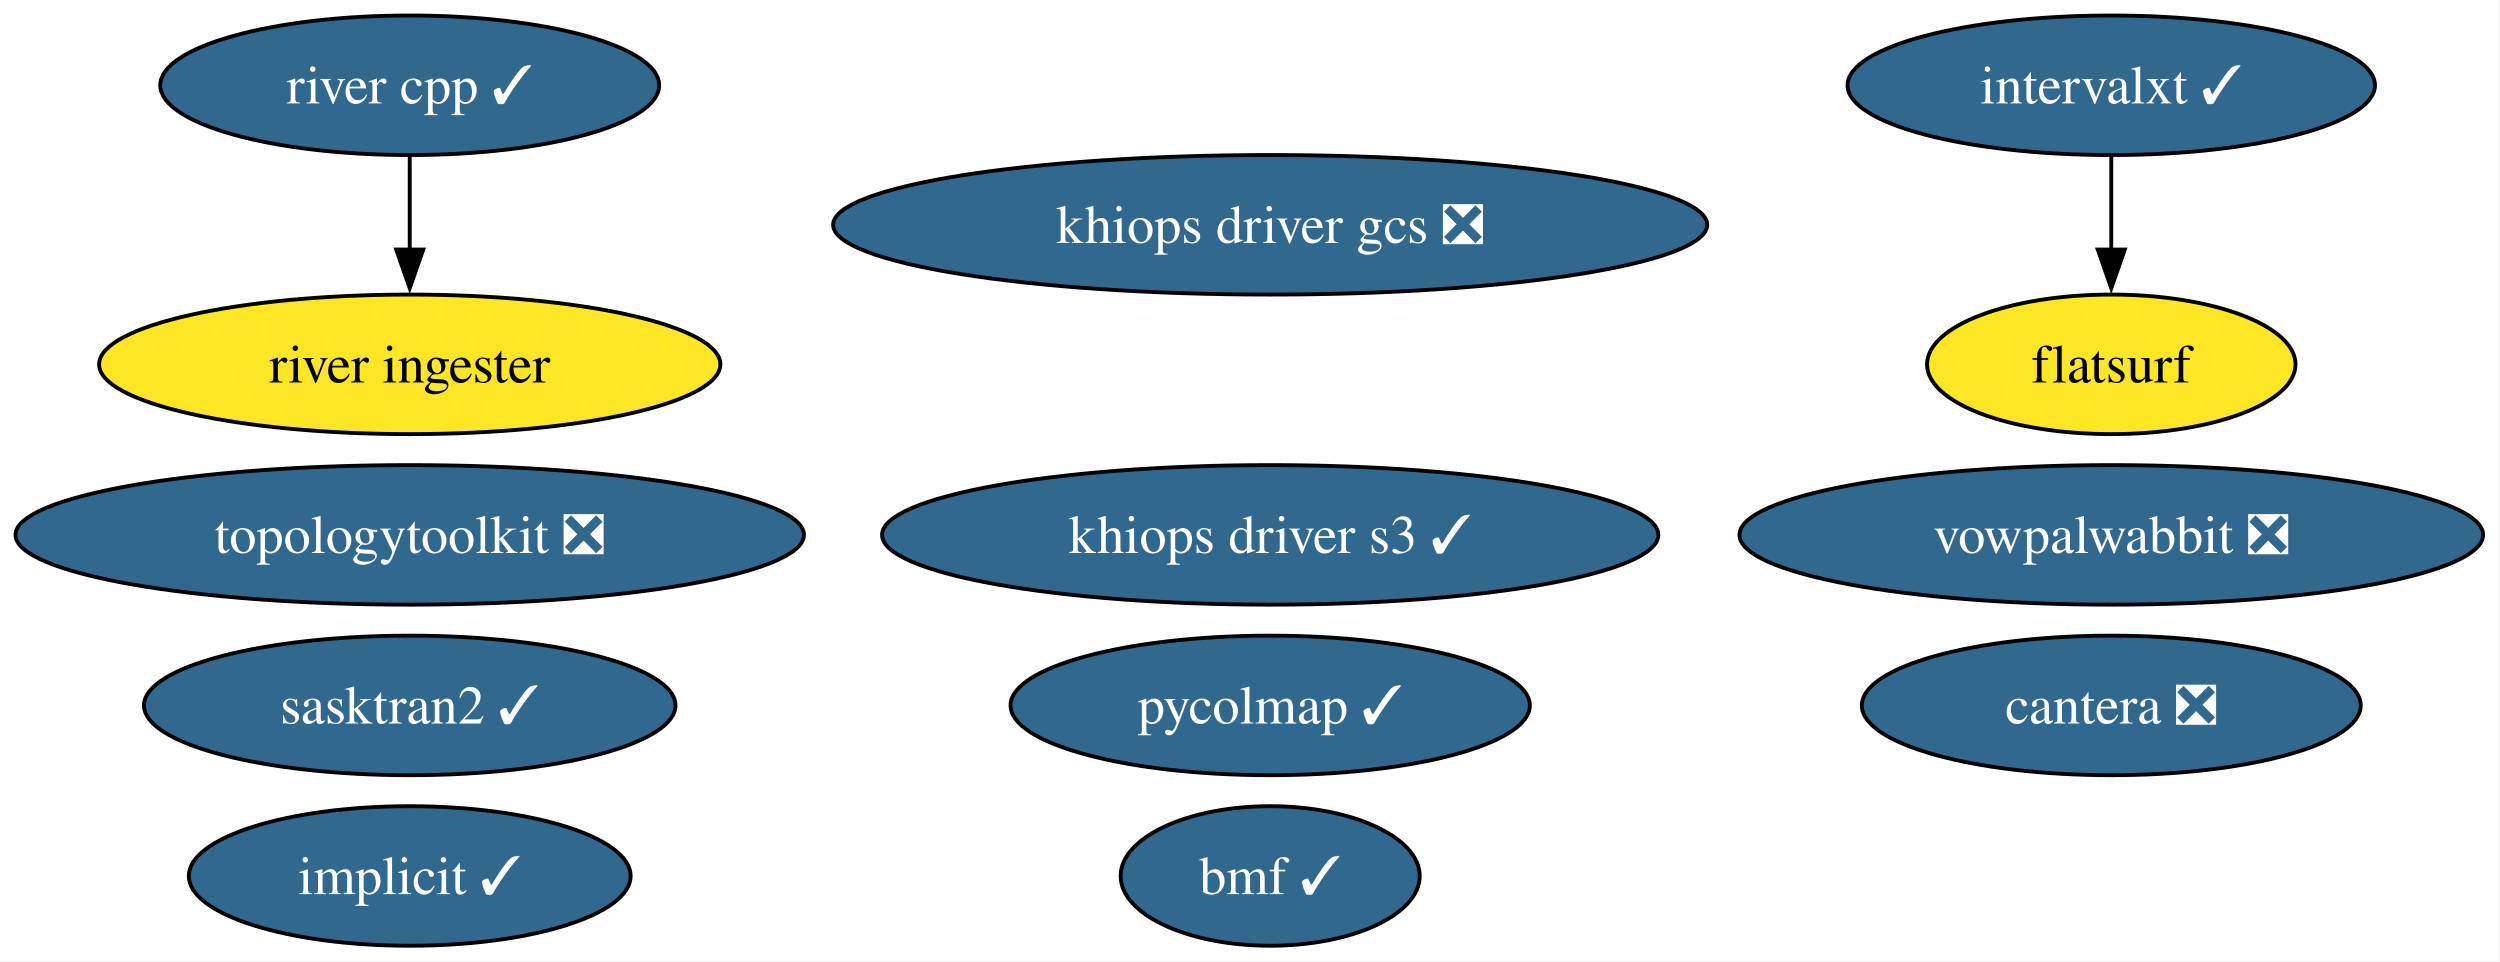
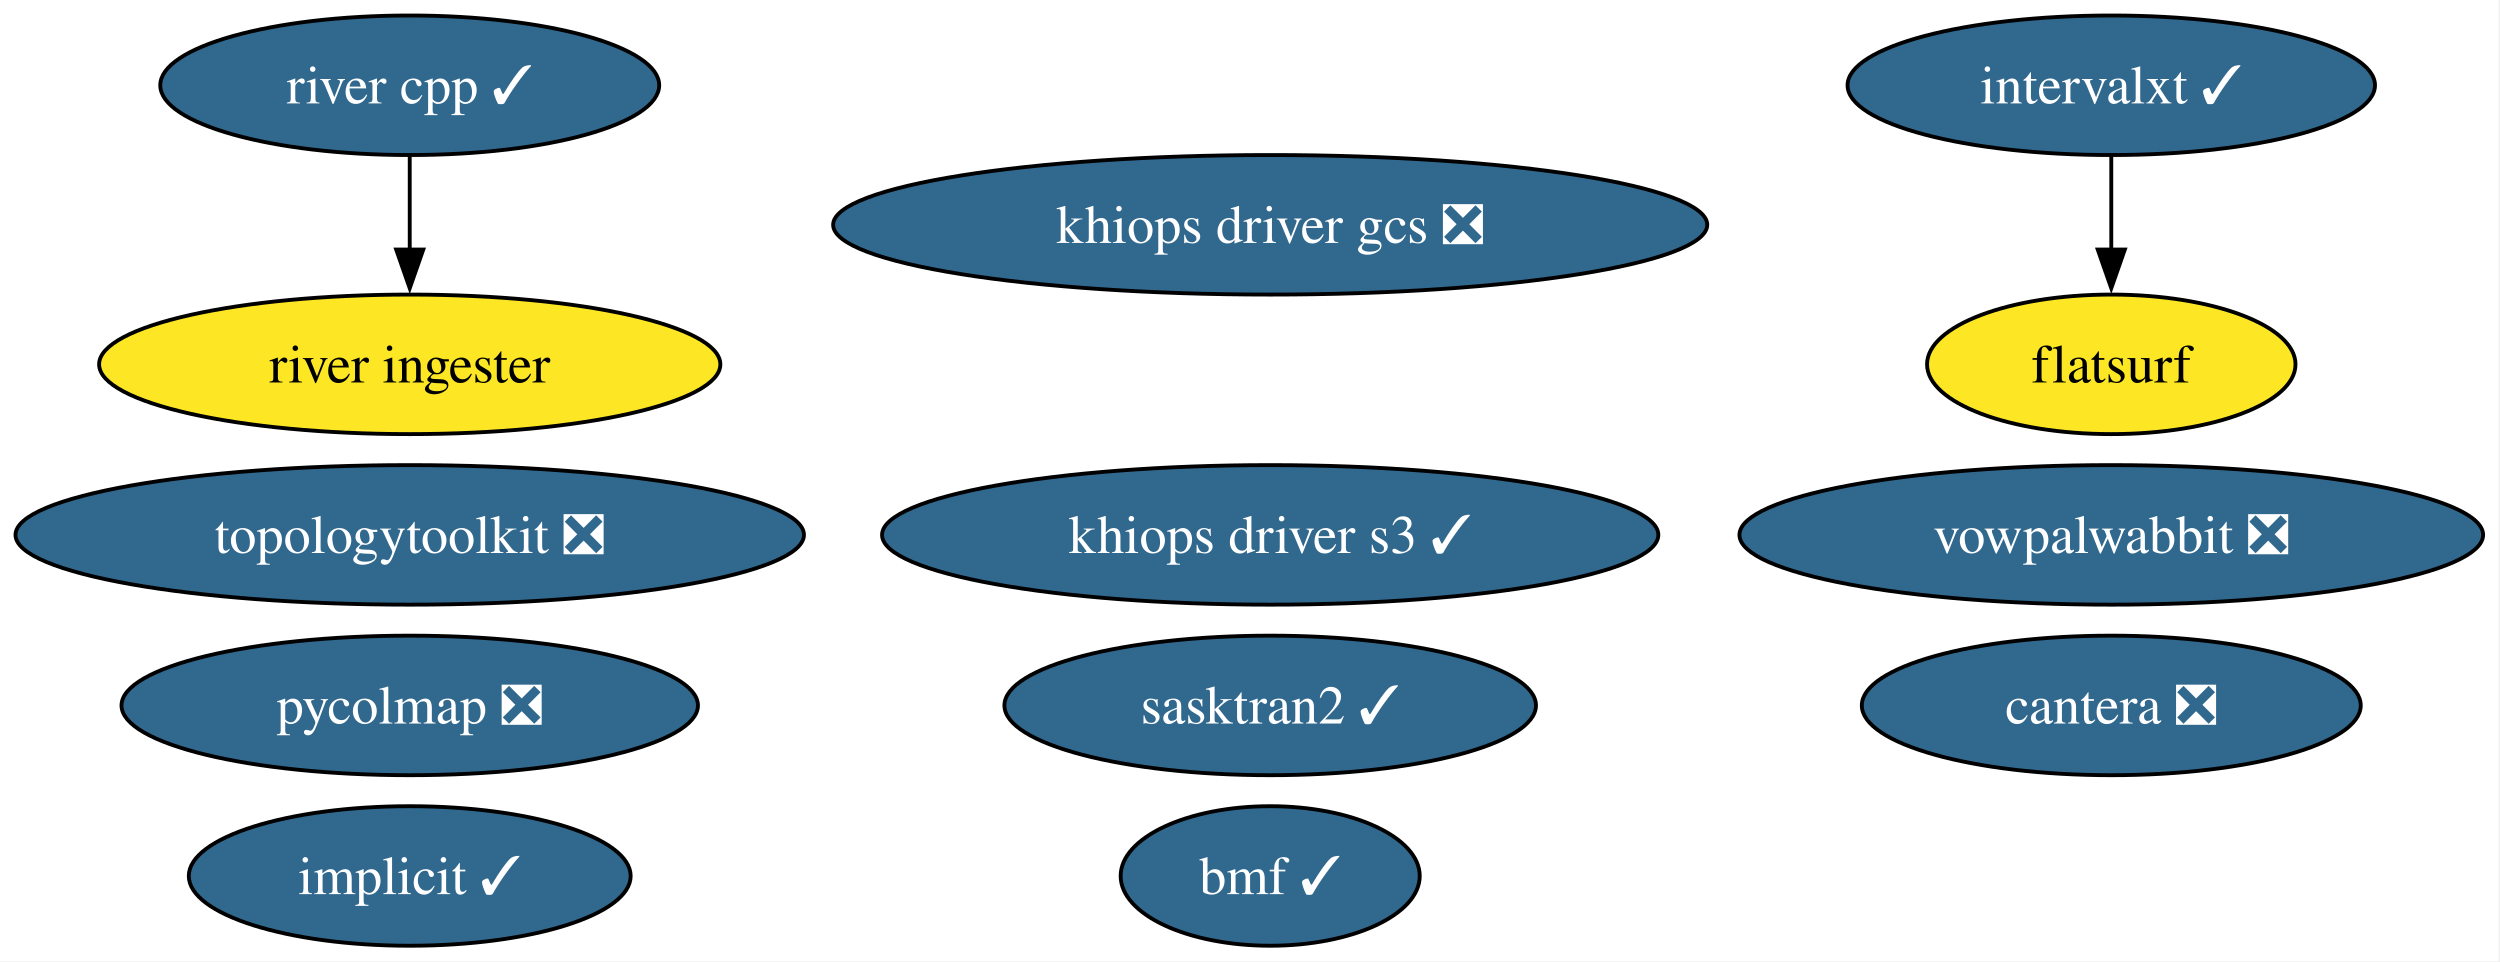
<svg xmlns="http://www.w3.org/2000/svg" xmlns:xlink="http://www.w3.org/1999/xlink" width="645pt" height="248pt" viewBox="0.00 0.00 645.00 248.00">
  <g id="graph0" class="graph" transform="scale(1 1) rotate(0) translate(4 244)">
    <polygon fill="white" stroke="none" points="-4,4 -4,-244 640.64,-244 640.64,4 -4,4" />
    <g id="node1" class="node">
      <g id="a_node1">
        <a xlink:href="https://github.com/conda-forge/implicit-feedstock/pull/116" xlink:title="implicit ✓">
          <ellipse fill="#31688e" stroke="black" cx="101.71" cy="-18" rx="57" ry="18" />
          <text xml:space="preserve" text-anchor="middle" x="101.71" y="-13.32" font-family="Times,serif" font-size="14.00" fill="white">implicit ✓</text>
        </a>
      </g>
    </g>
    <g id="node2" class="node">
      <g id="a_node2">
        <a xlink:href="https://github.com/conda-forge/vowpalwabbit-feedstock/pull/94" xlink:title="vowpalwabbit ❎">
          <ellipse fill="#31688e" stroke="black" cx="540.71" cy="-106" rx="95.93" ry="18" />
          <text xml:space="preserve" text-anchor="middle" x="540.71" y="-101.33" font-family="Times,serif" font-size="14.00" fill="white">vowpalwabbit ❎</text>
        </a>
      </g>
    </g>
    <g id="node3" class="node">
      <g id="a_node3">
        <a xlink:href="https://github.com/conda-forge/topologytoolkit-feedstock/pull/93" xlink:title="topologytoolkit ❎">
          <ellipse fill="#31688e" stroke="black" cx="101.71" cy="-106" rx="101.71" ry="18" />
          <text xml:space="preserve" text-anchor="middle" x="101.71" y="-101.33" font-family="Times,serif" font-size="14.00" fill="white">topologytoolkit ❎</text>
        </a>
      </g>
    </g>
    <g id="node4" class="node">
      <g id="a_node4">
        <a xlink:href="https://github.com/conda-forge/cantera-feedstock/pull/68" xlink:title="cantera ❎">
          <ellipse fill="#31688e" stroke="black" cx="540.71" cy="-62" rx="64.36" ry="18" />
          <text xml:space="preserve" text-anchor="middle" x="540.71" y="-57.33" font-family="Times,serif" font-size="14.00" fill="white">cantera ❎</text>
        </a>
      </g>
    </g>
    <g id="node5" class="node">
      <g id="a_node5">
        <a xlink:href="https://github.com/conda-forge/intervalxt-feedstock/pull/36" xlink:title="intervalxt ✓">
          <ellipse fill="#31688e" stroke="black" cx="540.71" cy="-222" rx="68.04" ry="18" />
          <text xml:space="preserve" text-anchor="middle" x="540.71" y="-217.32" font-family="Times,serif" font-size="14.00" fill="white">intervalxt ✓</text>
        </a>
      </g>
    </g>
    <g id="node6" class="node">
      <g id="a_node6">
        <a xlink:href="https://github.com/conda-forge/flatsurf-feedstock" xlink:title="flatsurf">
          <ellipse fill="#fde725" stroke="black" cx="540.71" cy="-150" rx="47.53" ry="18" />
          <text xml:space="preserve" text-anchor="middle" x="540.71" y="-145.32" font-family="Times,serif" font-size="14.00">flatsurf</text>
        </a>
      </g>
    </g>
    <g id="edge1" class="edge">
      <path fill="none" stroke="black" d="M540.71,-203.7C540.71,-196.41 540.71,-187.73 540.71,-179.54" />
      <polygon fill="black" stroke="black" points="544.21,-179.62 540.71,-169.62 537.21,-179.62 544.21,-179.62" />
    </g>
    <g id="node7" class="node">
      <g id="a_node7">
        <a xlink:href="https://github.com/conda-forge/river-cpp-feedstock/pull/29" xlink:title="river cpp ✓">
          <ellipse fill="#31688e" stroke="black" cx="101.71" cy="-222" rx="64.36" ry="18" />
          <text xml:space="preserve" text-anchor="middle" x="101.71" y="-217.32" font-family="Times,serif" font-size="14.00" fill="white">river cpp ✓</text>
        </a>
      </g>
    </g>
    <g id="node8" class="node">
      <g id="a_node8">
        <a xlink:href="https://github.com/conda-forge/river-ingester-feedstock" xlink:title="river ingester">
          <ellipse fill="#fde725" stroke="black" cx="101.71" cy="-150" rx="80.14" ry="18" />
          <text xml:space="preserve" text-anchor="middle" x="101.71" y="-145.32" font-family="Times,serif" font-size="14.00">river ingester</text>
        </a>
      </g>
    </g>
    <g id="edge2" class="edge">
      <path fill="none" stroke="black" d="M101.71,-203.7C101.71,-196.41 101.71,-187.73 101.71,-179.54" />
      <polygon fill="black" stroke="black" points="105.21,-179.62 101.71,-169.62 98.21,-179.62 105.21,-179.62" />
    </g>
    <g id="node9" class="node">
      <g id="a_node9">
-         <a xlink:href="https://github.com/conda-forge/pycolmap-feedstock/pull/76" xlink:title="pycolmap ✓">
-           <ellipse fill="#31688e" stroke="black" cx="323.71" cy="-62" rx="66.99" ry="18" />
-           <text xml:space="preserve" text-anchor="middle" x="323.71" y="-57.33" font-family="Times,serif" font-size="14.00" fill="white">pycolmap ✓</text>
+         <a xlink:href="https://github.com/conda-forge/pycolmap-feedstock/pull/76" xlink:title="pycolmap ❎">
+           <ellipse fill="#31688e" stroke="black" cx="101.71" cy="-62" rx="74.36" ry="18" />
+           <text xml:space="preserve" text-anchor="middle" x="101.71" y="-57.33" font-family="Times,serif" font-size="14.00" fill="white">pycolmap ❎</text>
        </a>
      </g>
    </g>
    <g id="node10" class="node">
      <g id="a_node10">
        <a xlink:href="https://github.com/conda-forge/bmf-feedstock/pull/45" xlink:title="bmf ✓">
          <ellipse fill="#31688e" stroke="black" cx="323.71" cy="-18" rx="38.58" ry="18" />
          <text xml:space="preserve" text-anchor="middle" x="323.71" y="-13.32" font-family="Times,serif" font-size="14.00" fill="white">bmf ✓</text>
        </a>
      </g>
    </g>
    <g id="node11" class="node">
      <g id="a_node11">
        <a xlink:href="https://github.com/conda-forge/sasktran2-feedstock/pull/44" xlink:title="sasktran2 ✓">
-           <ellipse fill="#31688e" stroke="black" cx="101.71" cy="-62" rx="68.57" ry="18" />
-           <text xml:space="preserve" text-anchor="middle" x="101.71" y="-57.33" font-family="Times,serif" font-size="14.00" fill="white">sasktran2 ✓</text>
+           <ellipse fill="#31688e" stroke="black" cx="323.71" cy="-62" rx="68.57" ry="18" />
+           <text xml:space="preserve" text-anchor="middle" x="323.71" y="-57.33" font-family="Times,serif" font-size="14.00" fill="white">sasktran2 ✓</text>
        </a>
      </g>
    </g>
    <g id="node12" class="node">
      <g id="a_node12">
        <a xlink:href="https://github.com/conda-forge/khiops-driver-s3-feedstock/pull/9" xlink:title="khiops driver s3 ✓">
          <ellipse fill="#31688e" stroke="black" cx="323.71" cy="-106" rx="100.14" ry="18" />
          <text xml:space="preserve" text-anchor="middle" x="323.71" y="-101.33" font-family="Times,serif" font-size="14.00" fill="white">khiops driver s3 ✓</text>
        </a>
      </g>
    </g>
    <g id="node13" class="node">
      <g id="a_node13">
        <a xlink:href="https://github.com/conda-forge/khiops-driver-gcs-feedstock/pull/9" xlink:title="khiops driver gcs ❎">
          <ellipse fill="#31688e" stroke="black" cx="323.71" cy="-186" rx="112.76" ry="18" />
          <text xml:space="preserve" text-anchor="middle" x="323.71" y="-181.32" font-family="Times,serif" font-size="14.00" fill="white">khiops driver gcs ❎</text>
        </a>
      </g>
    </g>
  </g>
</svg>
